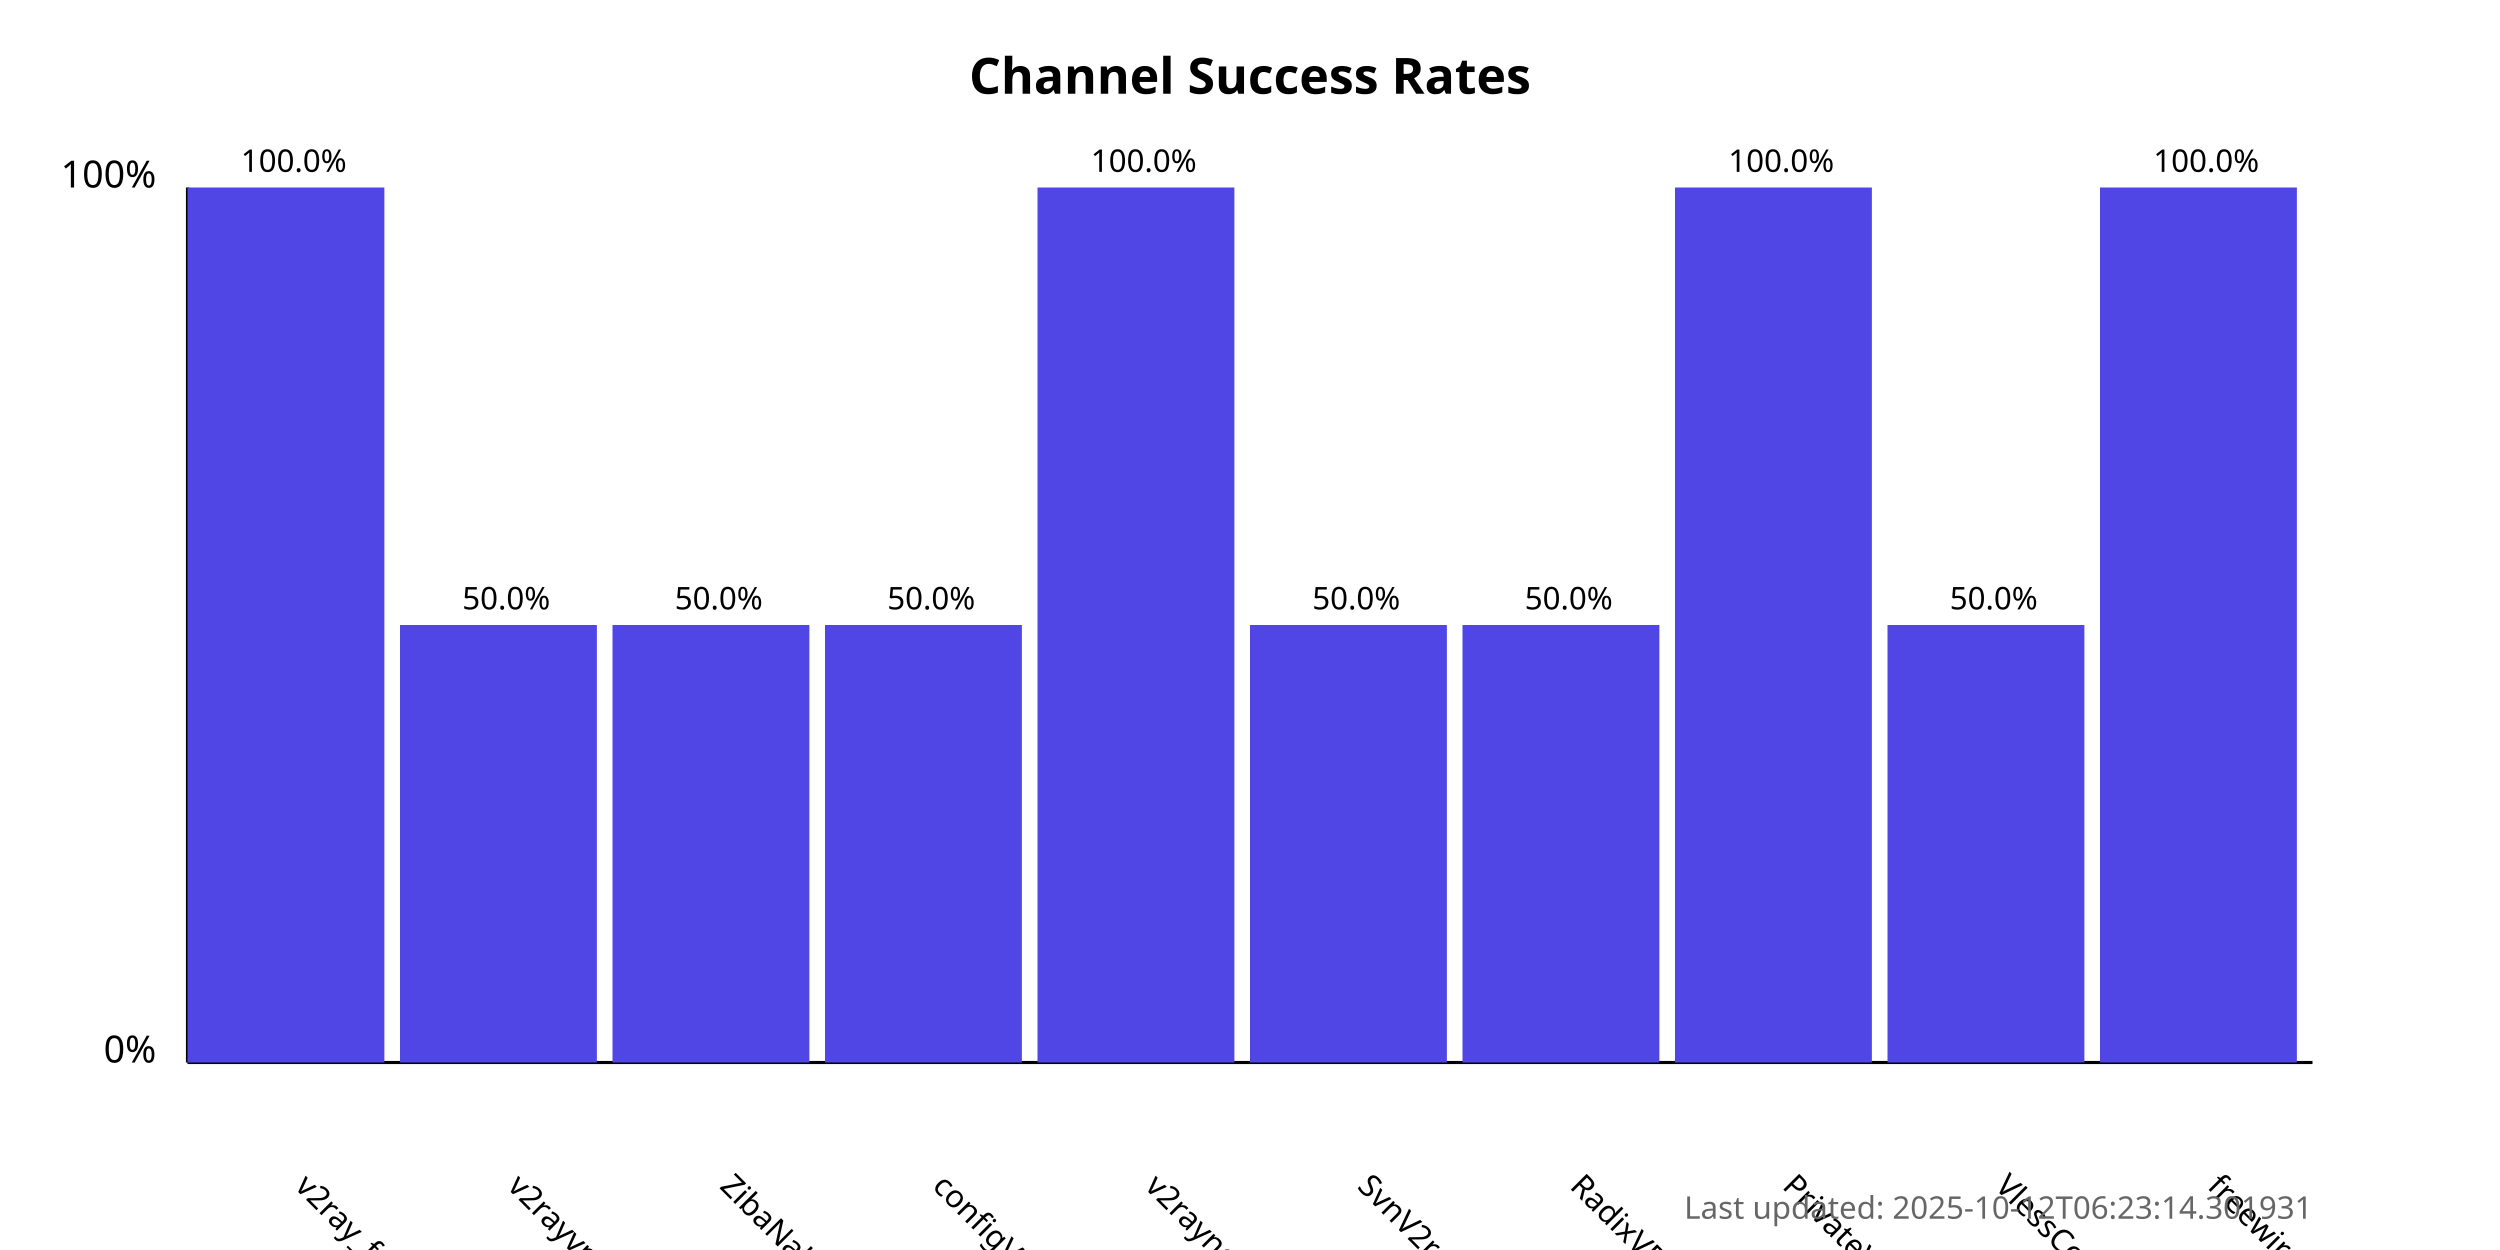
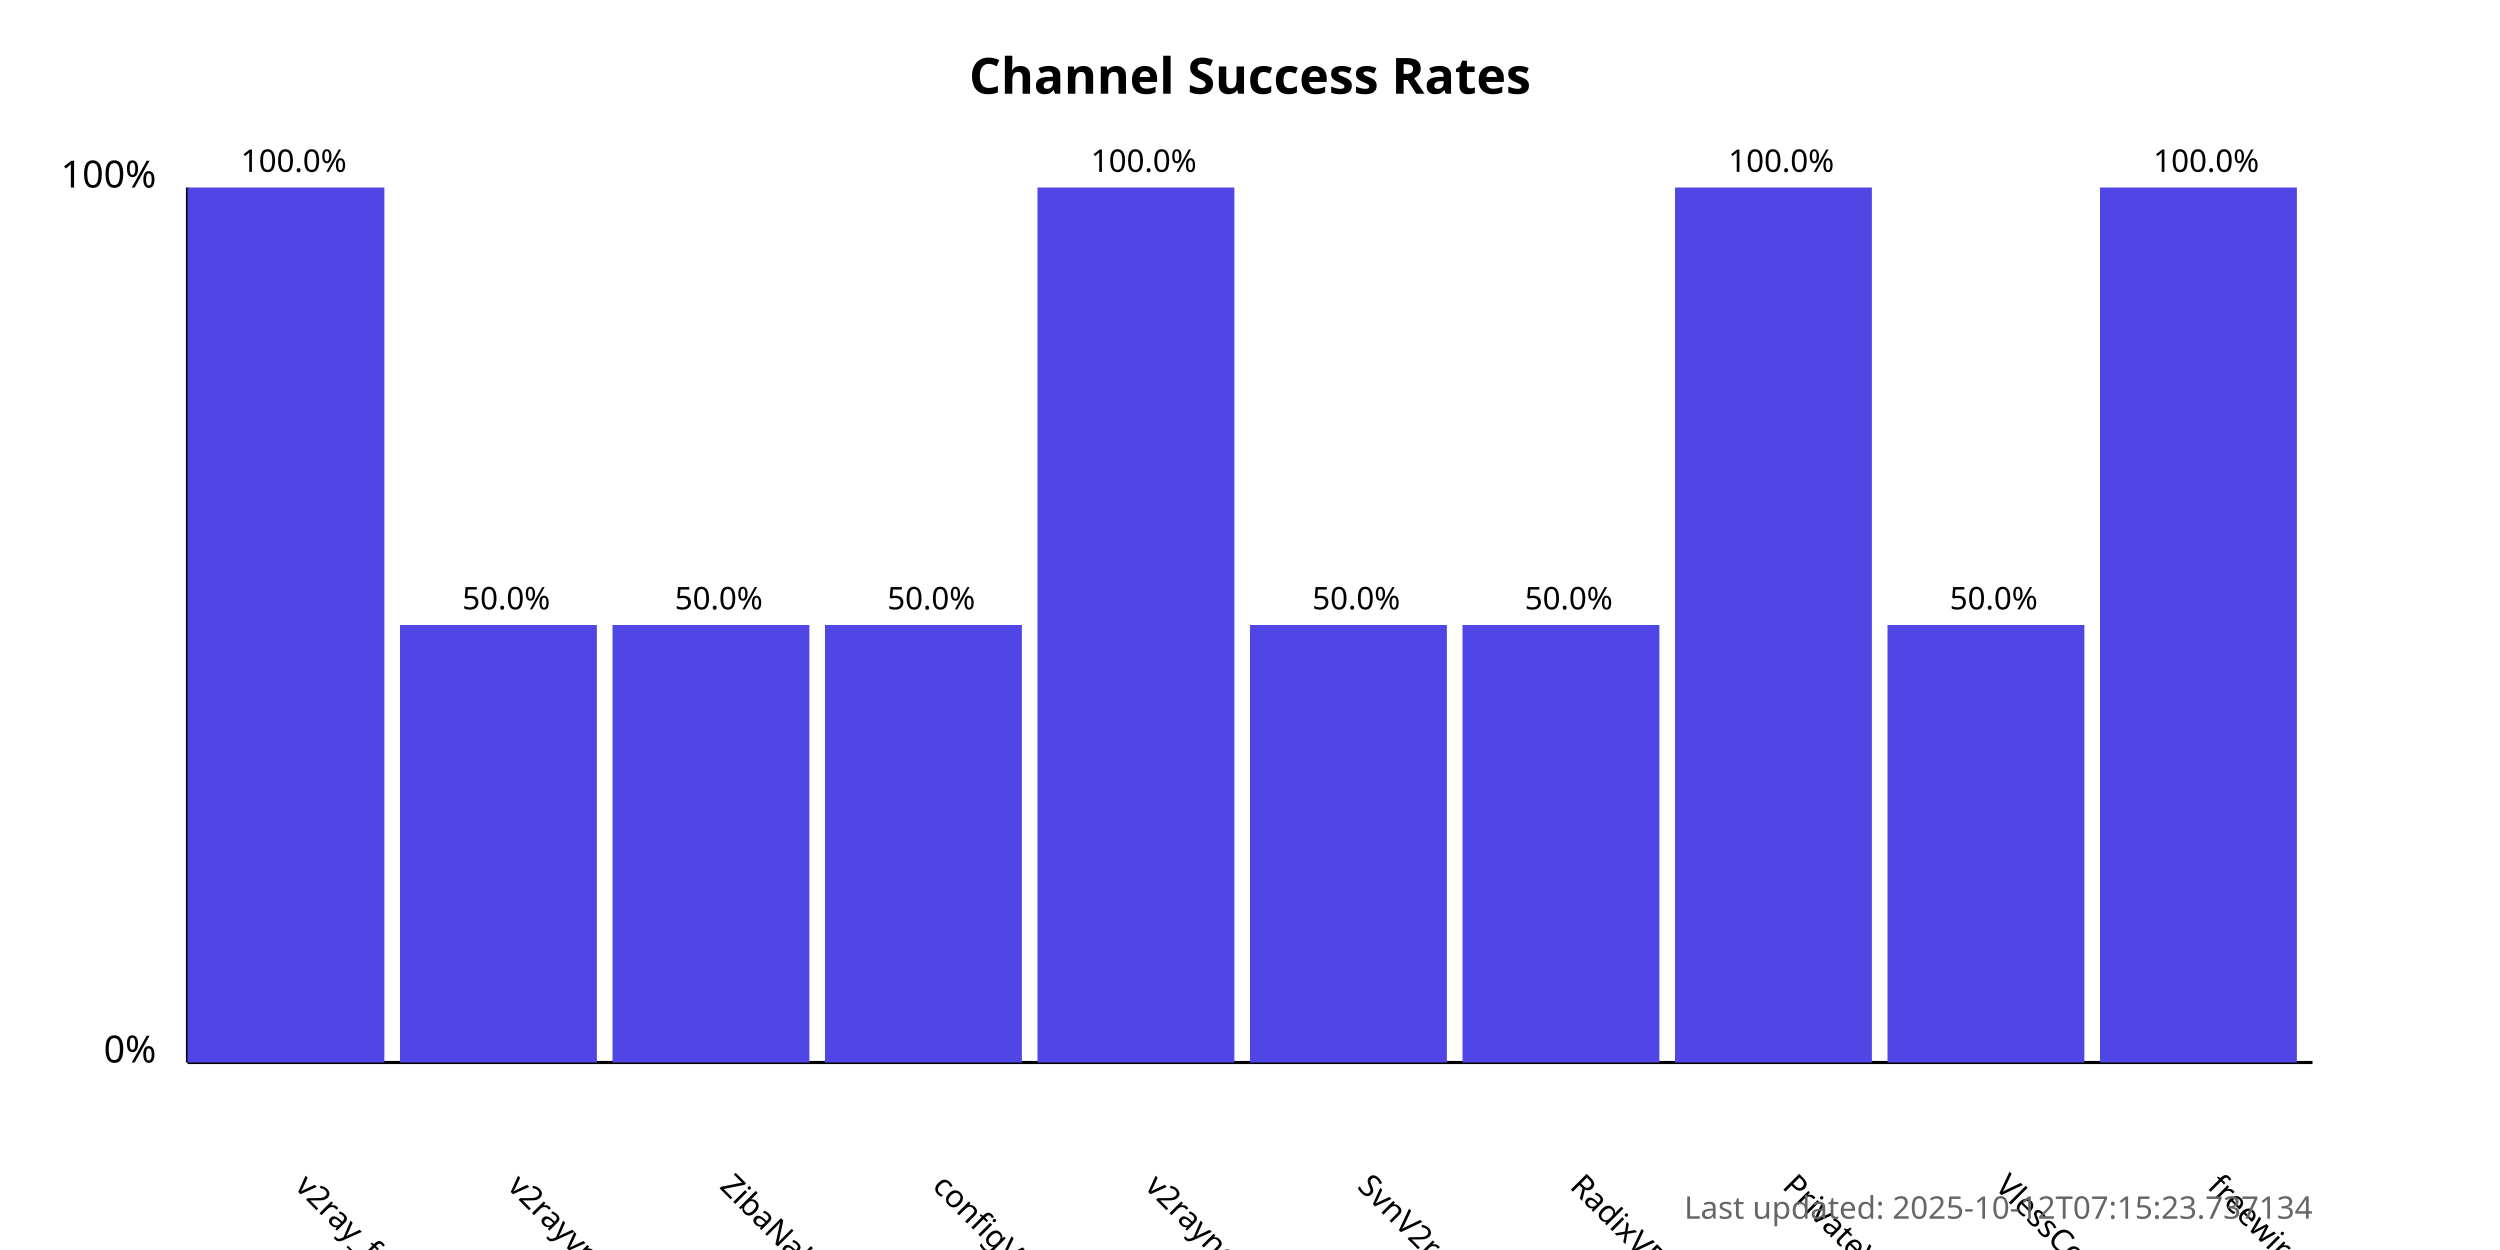
<svg xmlns="http://www.w3.org/2000/svg" width="800" height="400">
  <style>
            .chart-title { font: bold 16px sans-serif; }
            .axis-label { font: 12px sans-serif; }
            .tick-label { font: 10px sans-serif; }
            .bar { fill: #4f46e5; }
            .bar:hover { fill: #6366f1; }
            .timestamp { font: 10px sans-serif; fill: #666; }
        </style>
  <text x="400.0" y="30" text-anchor="middle" class="chart-title">
            Channel Success Rates
        </text>
  <line x1="60" y1="340" x2="60" y2="60" stroke="black" stroke-width="1" />
  <line x1="60" y1="340" x2="740" y2="340" stroke="black" stroke-width="1" />
  <text x="50" y="340" text-anchor="end" class="axis-label">0%</text>
  <text x="50" y="60" text-anchor="end" class="axis-label">100%</text>
  <g>
    <rect x="60" y="60.0" width="63.0" height="280.0" class="bar" />
    <text x="94.0" y="380" transform="rotate(45, 94.0, 380)" text-anchor="start" class="tick-label">
                v2ray_free_conf
            </text>
    <text x="94.0" y="55.0" text-anchor="middle" class="tick-label">
                100.0%
            </text>
  </g>
  <g>
    <rect x="128.0" y="200.0" width="63.0" height="140.0" class="bar" />
    <text x="162.0" y="380" transform="rotate(45, 162.0, 380)" text-anchor="start" class="tick-label">
                v2rayvpno
            </text>
    <text x="162.0" y="195.0" text-anchor="middle" class="tick-label">
                50.0%
            </text>
  </g>
  <g>
    <rect x="196.0" y="200.0" width="63.0" height="140.0" class="bar" />
    <text x="230.0" y="380" transform="rotate(45, 230.0, 380)" text-anchor="start" class="tick-label">
                ZibaNabz
            </text>
    <text x="230.0" y="195.0" text-anchor="middle" class="tick-label">
                50.0%
            </text>
  </g>
  <g>
    <rect x="264.0" y="200.0" width="63.0" height="140.0" class="bar" />
    <text x="298.0" y="380" transform="rotate(45, 298.0, 380)" text-anchor="start" class="tick-label">
                configV2rayForFree
            </text>
    <text x="298.0" y="195.0" text-anchor="middle" class="tick-label">
                50.0%
            </text>
  </g>
  <g>
    <rect x="332.0" y="60.0" width="63.0" height="280.0" class="bar" />
    <text x="366.0" y="380" transform="rotate(45, 366.0, 380)" text-anchor="start" class="tick-label">
                v2rayngvpn
            </text>
    <text x="366.0" y="55.0" text-anchor="middle" class="tick-label">
                100.0%
            </text>
  </g>
  <g>
    <rect x="400.0" y="200.0" width="63.0" height="140.0" class="bar" />
    <text x="434.0" y="380" transform="rotate(45, 434.0, 380)" text-anchor="start" class="tick-label">
                SvnV2ray
            </text>
    <text x="434.0" y="195.0" text-anchor="middle" class="tick-label">
                50.0%
            </text>
  </g>
  <g>
    <rect x="468.0" y="200.0" width="63.0" height="140.0" class="bar" />
    <text x="502.0" y="380" transform="rotate(45, 502.0, 380)" text-anchor="start" class="tick-label">
                RadixVPN
            </text>
    <text x="502.0" y="195.0" text-anchor="middle" class="tick-label">
                50.0%
            </text>
  </g>
  <g>
    <rect x="536.0" y="60.0" width="63.0" height="280.0" class="bar" />
    <text x="570.0" y="380" transform="rotate(45, 570.0, 380)" text-anchor="start" class="tick-label">
                PrivateVPNs
            </text>
    <text x="570.0" y="55.0" text-anchor="middle" class="tick-label">
                100.0%
            </text>
  </g>
  <g>
    <rect x="604.0" y="200.0" width="63.0" height="140.0" class="bar" />
    <text x="638.0" y="380" transform="rotate(45, 638.0, 380)" text-anchor="start" class="tick-label">
                VlessConfig
            </text>
    <text x="638.0" y="195.0" text-anchor="middle" class="tick-label">
                50.0%
            </text>
  </g>
  <g>
    <rect x="672.0" y="60.0" width="63.0" height="280.0" class="bar" />
    <text x="706.0" y="380" transform="rotate(45, 706.0, 380)" text-anchor="start" class="tick-label">
                freewireguard
            </text>
    <text x="706.0" y="55.0" text-anchor="middle" class="tick-label">
                100.0%
            </text>
  </g>
  <text x="740" y="390" text-anchor="end" class="timestamp">
-             Last updated: 2025-10-12T06:23:14.301931
+             Last updated: 2025-10-12T07:15:23.737134
        </text>
</svg>
